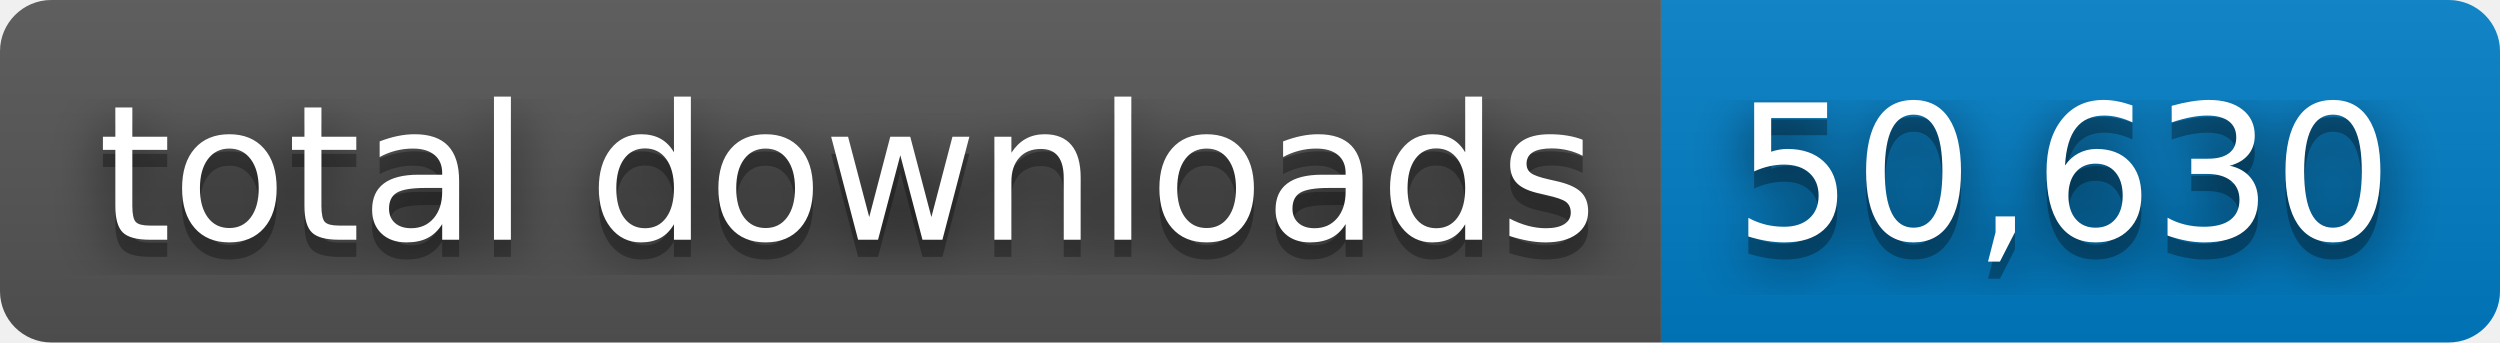
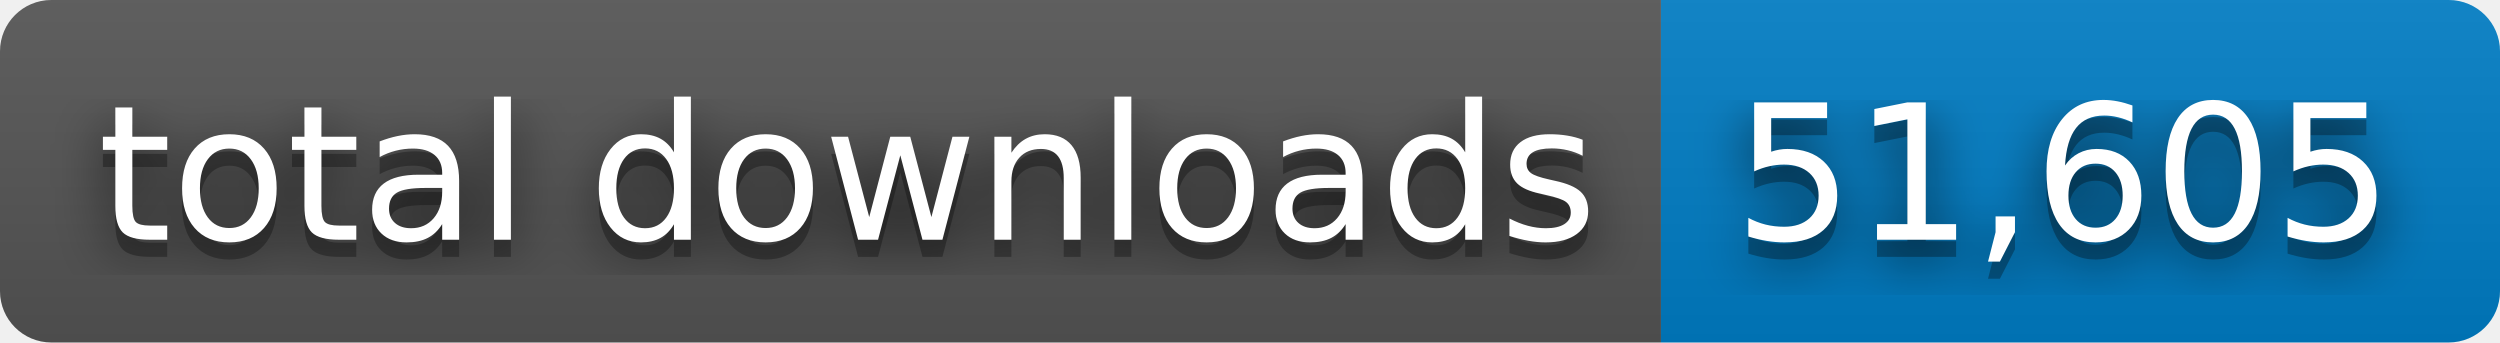
- <svg xmlns="http://www.w3.org/2000/svg" width="146" height="20" role="img" aria-label="total downloads: 50,630">
+ <svg xmlns="http://www.w3.org/2000/svg" width="146" height="20" role="img" aria-label="total downloads: 51,605">
  <filter id="blur">
    <feGaussianBlur stdDeviation="16" />
  </filter>
  <linearGradient id="s" x2="0" y2="100%">
    <stop offset="0" stop-color="#bbb" stop-opacity=".1" />
    <stop offset="1" stop-opacity=".1" />
  </linearGradient>
  <clipPath id="r">
    <rect width="146" height="20" rx="3" />
  </clipPath>
  <g clip-path="url(#r)">
    <rect width="97" height="20" fill="#555" />
    <rect x="97" width="49" height="20" fill="#007ec6" />
    <rect width="146" height="20" fill="url(#s)" />
  </g>
  <g fill="#fff" text-anchor="middle" font-family="Verdana,Geneva,DejaVu Sans,sans-serif" text-rendering="geometricPrecision" font-size="110">
    <g transform="scale(.1)">
      <g aria-hidden="true" fill="#010101">
        <text x="495" y="150" fill-opacity=".8" filter="url(#blur)" textLength="870">total downloads</text>
        <text x="495" y="150" fill-opacity=".3" textLength="870">total downloads</text>
      </g>
      <text x="495" y="140" textLength="870">total downloads</text>
    </g>
    <g transform="scale(.1)">
      <g aria-hidden="true" fill="#010101">
-         <text x="1205" y="150" fill-opacity=".8" filter="url(#blur)" textLength="390">50,630</text>
-         <text x="1205" y="150" fill-opacity=".3" textLength="390">50,630</text>
+         <text x="1205" y="150" fill-opacity=".8" filter="url(#blur)" textLength="390">51,605</text>
+         <text x="1205" y="150" fill-opacity=".3" textLength="390">51,605</text>
      </g>
-       <text x="1205" y="140" textLength="390">50,630</text>
+       <text x="1205" y="140" textLength="390">51,605</text>
    </g>
  </g>
</svg>
